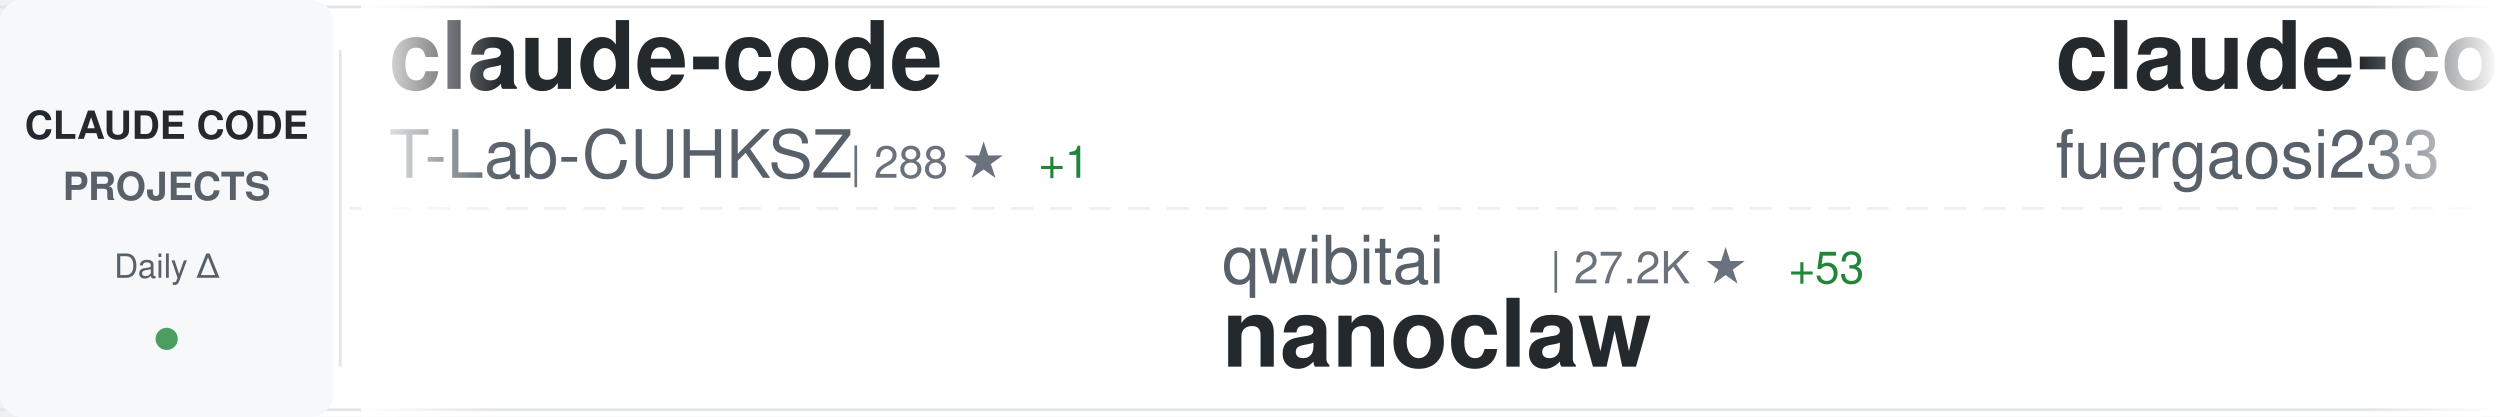
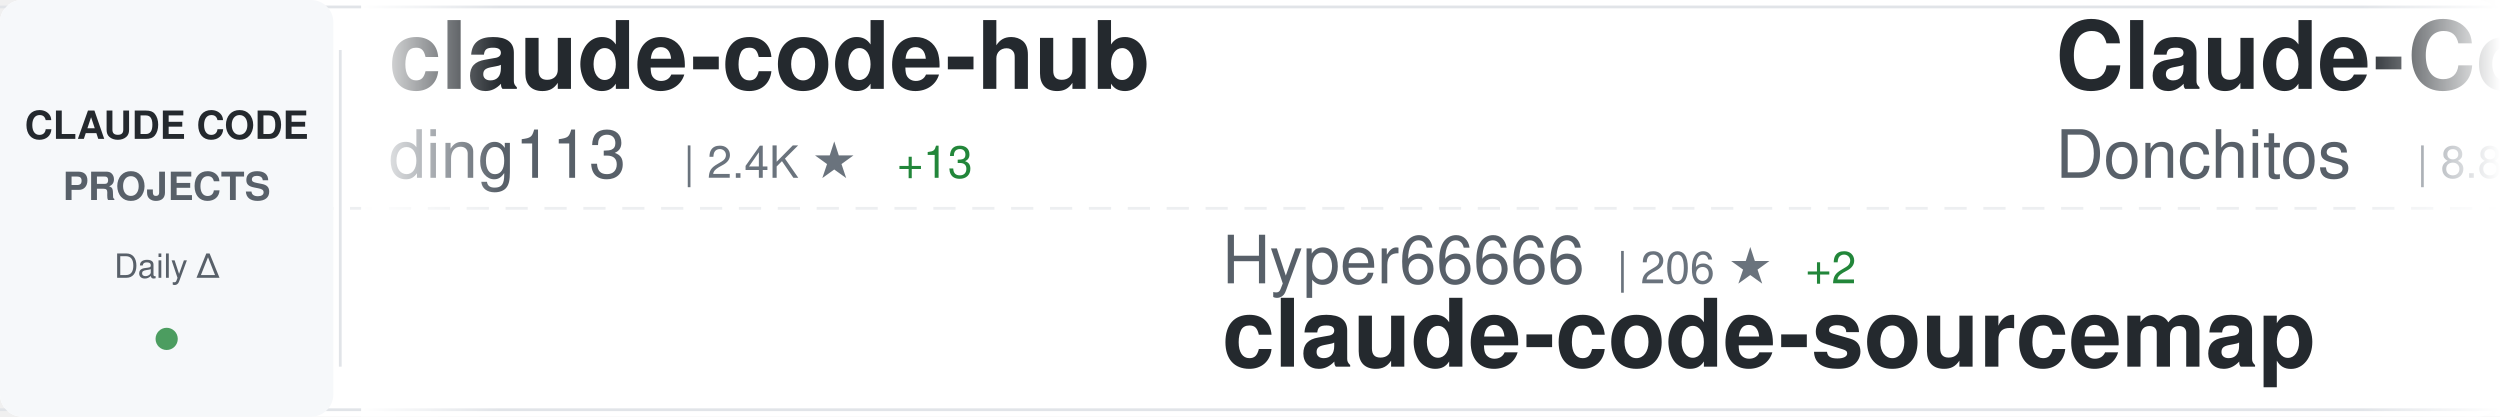
<svg xmlns="http://www.w3.org/2000/svg" width="900" height="150">
  <defs>
    <linearGradient id="awesomeLeftFade" x1="0%" y1="0%" x2="100%" y2="0%">
      <stop offset="0%" style="stop-color:#ffffff;stop-opacity:1" />
      <stop offset="100%" style="stop-color:#ffffff;stop-opacity:0" />
    </linearGradient>
    <linearGradient id="awesomeRightFade" x1="0%" y1="0%" x2="100%" y2="0%">
      <stop offset="0%" style="stop-color:#ffffff;stop-opacity:0" />
      <stop offset="100%" style="stop-color:#ffffff;stop-opacity:1" />
    </linearGradient>
  </defs>
  <rect width="900" height="150" fill="#ffffff" rx="8" />
  <rect x="0" y="2" width="900" height="1" fill="#e1e4e8" />
  <rect x="0" y="147" width="900" height="1" fill="#e1e4e8" />
  <line x1="0" y1="75" x2="900" y2="75" stroke="#e1e4e8" stroke-width="1" stroke-dasharray="8 6" opacity="0.6" />
  <rect x="0" y="0" width="120" height="150" fill="#f6f8fa" rx="8" />
  <text x="60" y="50" font-family="-apple-system, BlinkMacSystemFont, 'Segoe UI', Helvetica, Arial, sans-serif" font-size="14" font-weight="600" fill="#24292e" text-anchor="middle">CLAUDE CODE</text>
  <text x="60" y="72" font-family="-apple-system, BlinkMacSystemFont, 'Segoe UI', Helvetica, Arial, sans-serif" font-size="14" font-weight="600" fill="#586069" text-anchor="middle">PROJECTS</text>
  <text x="60" y="100" font-family="-apple-system, BlinkMacSystemFont, 'Segoe UI', Helvetica, Arial, sans-serif" font-size="12" font-weight="500" fill="#586069" text-anchor="middle">Daily Δ</text>
  <circle cx="60" cy="122" r="4" fill="#22863a" opacity="0.8" />
  <rect x="122" y="18" width="1" height="114" fill="#e1e4e8" />
  <clipPath id="awesomeTickerClip">
    <rect x="130" y="0" width="770" height="150" />
  </clipPath>
  <g clip-path="url(#awesomeTickerClip)">
    <g id="awesomeTickerItems">
      <animateTransform attributeName="transform" attributeType="XML" type="translate" from="0 0" to="-3000 0" dur="54s" repeatCount="indefinite" />
      <g transform="translate(0, 0)">
-         <text x="140" y="32" font-family="-apple-system, BlinkMacSystemFont, 'Segoe UI', Helvetica, Arial, sans-serif" font-size="34" font-weight="600" fill="#24292e">claude-code</text>
-         <text x="140" y="64" font-family="-apple-system, BlinkMacSystemFont, 'Segoe UI', Helvetica, Arial, sans-serif" font-size="24" font-weight="400" fill="#586069">T-Lab-CUHKSZ</text>
-         <text x="306" y="64" font-family="-apple-system, BlinkMacSystemFont, 'Segoe UI', Helvetica, Arial, sans-serif" font-size="16" font-weight="500" fill="#6a737d">| 288 ★</text>
-         <text x="374" y="64" font-family="-apple-system, BlinkMacSystemFont, 'Segoe UI', Helvetica, Arial, sans-serif" font-size="16" font-weight="500" fill="#22863a"> +1</text>
+         <text x="140" y="32" font-family="-apple-system, BlinkMacSystemFont, 'Segoe UI', Helvetica, Arial, sans-serif" font-size="34" font-weight="600" fill="#24292e">claude-code-hub</text>
+         <text x="140" y="64" font-family="-apple-system, BlinkMacSystemFont, 'Segoe UI', Helvetica, Arial, sans-serif" font-size="24" font-weight="400" fill="#586069">ding113</text>
+         <text x="246" y="64" font-family="-apple-system, BlinkMacSystemFont, 'Segoe UI', Helvetica, Arial, sans-serif" font-size="16" font-weight="500" fill="#6a737d">| 2.4K ★</text>
+         <text x="323" y="64" font-family="-apple-system, BlinkMacSystemFont, 'Segoe UI', Helvetica, Arial, sans-serif" font-size="16" font-weight="500" fill="#22863a"> +13</text>
      </g>
      <g transform="translate(300, 0)">
-         <text x="140" y="102" font-family="-apple-system, BlinkMacSystemFont, 'Segoe UI', Helvetica, Arial, sans-serif" font-size="24" font-weight="400" fill="#586069">qwibitai</text>
-         <text x="258" y="102" font-family="-apple-system, BlinkMacSystemFont, 'Segoe UI', Helvetica, Arial, sans-serif" font-size="16" font-weight="500" fill="#6a737d">| 27.2K ★</text>
-         <text x="344" y="102" font-family="-apple-system, BlinkMacSystemFont, 'Segoe UI', Helvetica, Arial, sans-serif" font-size="16" font-weight="500" fill="#22863a"> +53</text>
-         <text x="140" y="132" font-family="-apple-system, BlinkMacSystemFont, 'Segoe UI', Helvetica, Arial, sans-serif" font-size="34" font-weight="600" fill="#24292e">nanoclaw</text>
+         <text x="140" y="102" font-family="-apple-system, BlinkMacSystemFont, 'Segoe UI', Helvetica, Arial, sans-serif" font-size="24" font-weight="400" fill="#586069">Hyper66666</text>
+         <text x="282" y="102" font-family="-apple-system, BlinkMacSystemFont, 'Segoe UI', Helvetica, Arial, sans-serif" font-size="16" font-weight="500" fill="#6a737d">| 206 ★</text>
+         <text x="350" y="102" font-family="-apple-system, BlinkMacSystemFont, 'Segoe UI', Helvetica, Arial, sans-serif" font-size="16" font-weight="500" fill="#22863a"> +2</text>
+         <text x="140" y="132" font-family="-apple-system, BlinkMacSystemFont, 'Segoe UI', Helvetica, Arial, sans-serif" font-size="34" font-weight="600" fill="#24292e">claude-code-sourcemap</text>
      </g>
      <g transform="translate(600, 0)">
-         <text x="140" y="32" font-family="-apple-system, BlinkMacSystemFont, 'Segoe UI', Helvetica, Arial, sans-serif" font-size="34" font-weight="600" fill="#24292e">claude-code-proxy</text>
-         <text x="140" y="64" font-family="-apple-system, BlinkMacSystemFont, 'Segoe UI', Helvetica, Arial, sans-serif" font-size="24" font-weight="400" fill="#586069">fuergaosi233</text>
-         <text x="306" y="64" font-family="-apple-system, BlinkMacSystemFont, 'Segoe UI', Helvetica, Arial, sans-serif" font-size="16" font-weight="500" fill="#6a737d">| 2.4K ★</text>
-         <text x="383" y="64" font-family="-apple-system, BlinkMacSystemFont, 'Segoe UI', Helvetica, Arial, sans-serif" font-size="16" font-weight="500" fill="#22863a"> +8</text>
+         <text x="140" y="32" font-family="-apple-system, BlinkMacSystemFont, 'Segoe UI', Helvetica, Arial, sans-serif" font-size="34" font-weight="600" fill="#24292e">Claude-Code-Game-Studios</text>
+         <text x="140" y="64" font-family="-apple-system, BlinkMacSystemFont, 'Segoe UI', Helvetica, Arial, sans-serif" font-size="24" font-weight="400" fill="#586069">Donchitos</text>
+         <text x="270" y="64" font-family="-apple-system, BlinkMacSystemFont, 'Segoe UI', Helvetica, Arial, sans-serif" font-size="16" font-weight="500" fill="#6a737d">| 8.8K ★</text>
+         <text x="347" y="64" font-family="-apple-system, BlinkMacSystemFont, 'Segoe UI', Helvetica, Arial, sans-serif" font-size="16" font-weight="500" fill="#22863a"> +90</text>
      </g>
      <g transform="translate(900, 0)">
-         <text x="140" y="102" font-family="-apple-system, BlinkMacSystemFont, 'Segoe UI', Helvetica, Arial, sans-serif" font-size="24" font-weight="400" fill="#586069">Alishahryar1</text>
-         <text x="306" y="102" font-family="-apple-system, BlinkMacSystemFont, 'Segoe UI', Helvetica, Arial, sans-serif" font-size="16" font-weight="500" fill="#6a737d">| 1.8K ★</text>
-         <text x="383" y="102" font-family="-apple-system, BlinkMacSystemFont, 'Segoe UI', Helvetica, Arial, sans-serif" font-size="16" font-weight="500" fill="#22863a"> +12</text>
-         <text x="140" y="132" font-family="-apple-system, BlinkMacSystemFont, 'Segoe UI', Helvetica, Arial, sans-serif" font-size="34" font-weight="600" fill="#24292e">free-claude-code</text>
+         <text x="140" y="102" font-family="-apple-system, BlinkMacSystemFont, 'Segoe UI', Helvetica, Arial, sans-serif" font-size="24" font-weight="400" fill="#586069">guanshan</text>
+         <text x="258" y="102" font-family="-apple-system, BlinkMacSystemFont, 'Segoe UI', Helvetica, Arial, sans-serif" font-size="16" font-weight="500" fill="#6a737d">| 55 ★</text>
+         <text x="317" y="102" font-family="-apple-system, BlinkMacSystemFont, 'Segoe UI', Helvetica, Arial, sans-serif" font-size="16" font-weight="500" fill="#22863a"> +1</text>
+         <text x="140" y="132" font-family="-apple-system, BlinkMacSystemFont, 'Segoe UI', Helvetica, Arial, sans-serif" font-size="34" font-weight="600" fill="#24292e">ClaudeCode</text>
      </g>
      <g transform="translate(1200, 0)">
-         <text x="140" y="32" font-family="-apple-system, BlinkMacSystemFont, 'Segoe UI', Helvetica, Arial, sans-serif" font-size="34" font-weight="600" fill="#24292e">claude-code-source-build</text>
-         <text x="140" y="64" font-family="-apple-system, BlinkMacSystemFont, 'Segoe UI', Helvetica, Arial, sans-serif" font-size="24" font-weight="400" fill="#586069">andrew-kramer-inno</text>
-         <text x="378" y="64" font-family="-apple-system, BlinkMacSystemFont, 'Segoe UI', Helvetica, Arial, sans-serif" font-size="16" font-weight="500" fill="#6a737d">| 566 ★</text>
-         <text x="446" y="64" font-family="-apple-system, BlinkMacSystemFont, 'Segoe UI', Helvetica, Arial, sans-serif" font-size="16" font-weight="500" fill="#22863a"> +2</text>
+         <text x="140" y="32" font-family="-apple-system, BlinkMacSystemFont, 'Segoe UI', Helvetica, Arial, sans-serif" font-size="34" font-weight="600" fill="#24292e">claude-code-source-code-...</text>
+         <text x="140" y="64" font-family="-apple-system, BlinkMacSystemFont, 'Segoe UI', Helvetica, Arial, sans-serif" font-size="24" font-weight="400" fill="#586069">ghuntley</text>
+         <text x="258" y="64" font-family="-apple-system, BlinkMacSystemFont, 'Segoe UI', Helvetica, Arial, sans-serif" font-size="16" font-weight="500" fill="#6a737d">| 971 ★</text>
      </g>
      <g transform="translate(1500, 0)">
-         <text x="140" y="102" font-family="-apple-system, BlinkMacSystemFont, 'Segoe UI', Helvetica, Arial, sans-serif" font-size="24" font-weight="400" fill="#586069">hangsman</text>
-         <text x="258" y="102" font-family="-apple-system, BlinkMacSystemFont, 'Segoe UI', Helvetica, Arial, sans-serif" font-size="16" font-weight="500" fill="#6a737d">| 754 ★</text>
-         <text x="326" y="102" font-family="-apple-system, BlinkMacSystemFont, 'Segoe UI', Helvetica, Arial, sans-serif" font-size="16" font-weight="500" fill="#22863a"> +2</text>
-         <text x="140" y="132" font-family="-apple-system, BlinkMacSystemFont, 'Segoe UI', Helvetica, Arial, sans-serif" font-size="34" font-weight="600" fill="#24292e">claude-code-source</text>
+         <text x="140" y="102" font-family="-apple-system, BlinkMacSystemFont, 'Segoe UI', Helvetica, Arial, sans-serif" font-size="24" font-weight="400" fill="#586069">pengchengneo</text>
+         <text x="306" y="102" font-family="-apple-system, BlinkMacSystemFont, 'Segoe UI', Helvetica, Arial, sans-serif" font-size="16" font-weight="500" fill="#6a737d">| 1.2K ★</text>
+         <text x="383" y="102" font-family="-apple-system, BlinkMacSystemFont, 'Segoe UI', Helvetica, Arial, sans-serif" font-size="16" font-weight="500" fill="#22863a"> +15</text>
+         <text x="140" y="132" font-family="-apple-system, BlinkMacSystemFont, 'Segoe UI', Helvetica, Arial, sans-serif" font-size="34" font-weight="600" fill="#24292e">Claude-Code</text>
      </g>
      <g transform="translate(1800, 0)">
-         <text x="140" y="32" font-family="-apple-system, BlinkMacSystemFont, 'Segoe UI', Helvetica, Arial, sans-serif" font-size="34" font-weight="600" fill="#24292e">ClaudeCodeAgents</text>
-         <text x="140" y="64" font-family="-apple-system, BlinkMacSystemFont, 'Segoe UI', Helvetica, Arial, sans-serif" font-size="24" font-weight="400" fill="#586069">darcyegb</text>
-         <text x="258" y="64" font-family="-apple-system, BlinkMacSystemFont, 'Segoe UI', Helvetica, Arial, sans-serif" font-size="16" font-weight="500" fill="#6a737d">| 654 ★</text>
-         <text x="326" y="64" font-family="-apple-system, BlinkMacSystemFont, 'Segoe UI', Helvetica, Arial, sans-serif" font-size="16" font-weight="500" fill="#22863a"> +2</text>
+         <text x="140" y="32" font-family="-apple-system, BlinkMacSystemFont, 'Segoe UI', Helvetica, Arial, sans-serif" font-size="34" font-weight="600" fill="#24292e">claude-code-prompts</text>
+         <text x="140" y="64" font-family="-apple-system, BlinkMacSystemFont, 'Segoe UI', Helvetica, Arial, sans-serif" font-size="24" font-weight="400" fill="#586069">repowise-dev</text>
+         <text x="306" y="64" font-family="-apple-system, BlinkMacSystemFont, 'Segoe UI', Helvetica, Arial, sans-serif" font-size="16" font-weight="500" fill="#6a737d">| 925 ★</text>
+         <text x="374" y="64" font-family="-apple-system, BlinkMacSystemFont, 'Segoe UI', Helvetica, Arial, sans-serif" font-size="16" font-weight="500" fill="#22863a"> +6</text>
      </g>
      <g transform="translate(2100, 0)">
-         <text x="140" y="102" font-family="-apple-system, BlinkMacSystemFont, 'Segoe UI', Helvetica, Arial, sans-serif" font-size="24" font-weight="400" fill="#586069">bfly123</text>
-         <text x="246" y="102" font-family="-apple-system, BlinkMacSystemFont, 'Segoe UI', Helvetica, Arial, sans-serif" font-size="16" font-weight="500" fill="#6a737d">| 2.2K ★</text>
-         <text x="323" y="102" font-family="-apple-system, BlinkMacSystemFont, 'Segoe UI', Helvetica, Arial, sans-serif" font-size="16" font-weight="500" fill="#22863a"> +15</text>
-         <text x="140" y="132" font-family="-apple-system, BlinkMacSystemFont, 'Segoe UI', Helvetica, Arial, sans-serif" font-size="34" font-weight="600" fill="#24292e">claude_code_bridge</text>
+         <text x="140" y="102" font-family="-apple-system, BlinkMacSystemFont, 'Segoe UI', Helvetica, Arial, sans-serif" font-size="24" font-weight="400" fill="#586069">musistudio</text>
+         <text x="282" y="102" font-family="-apple-system, BlinkMacSystemFont, 'Segoe UI', Helvetica, Arial, sans-serif" font-size="16" font-weight="500" fill="#6a737d">| 32.1K ★</text>
+         <text x="368" y="102" font-family="-apple-system, BlinkMacSystemFont, 'Segoe UI', Helvetica, Arial, sans-serif" font-size="16" font-weight="500" fill="#22863a"> +104</text>
+         <text x="140" y="132" font-family="-apple-system, BlinkMacSystemFont, 'Segoe UI', Helvetica, Arial, sans-serif" font-size="34" font-weight="600" fill="#24292e">claude-code-router</text>
      </g>
      <g transform="translate(2400, 0)">
        <text x="140" y="32" font-family="-apple-system, BlinkMacSystemFont, 'Segoe UI', Helvetica, Arial, sans-serif" font-size="34" font-weight="600" fill="#24292e">claude-code</text>
-         <text x="140" y="64" font-family="-apple-system, BlinkMacSystemFont, 'Segoe UI', Helvetica, Arial, sans-serif" font-size="24" font-weight="400" fill="#586069">RishabhK103</text>
-         <text x="294" y="64" font-family="-apple-system, BlinkMacSystemFont, 'Segoe UI', Helvetica, Arial, sans-serif" font-size="16" font-weight="500" fill="#6a737d">| 54 ★</text>
+         <text x="140" y="64" font-family="-apple-system, BlinkMacSystemFont, 'Segoe UI', Helvetica, Arial, sans-serif" font-size="24" font-weight="400" fill="#586069">alex000kim</text>
+         <text x="282" y="64" font-family="-apple-system, BlinkMacSystemFont, 'Segoe UI', Helvetica, Arial, sans-serif" font-size="16" font-weight="500" fill="#6a737d">| 210 ★</text>
+         <text x="350" y="64" font-family="-apple-system, BlinkMacSystemFont, 'Segoe UI', Helvetica, Arial, sans-serif" font-size="16" font-weight="500" fill="#22863a"> +1</text>
      </g>
      <g transform="translate(2700, 0)">
-         <text x="140" y="102" font-family="-apple-system, BlinkMacSystemFont, 'Segoe UI', Helvetica, Arial, sans-serif" font-size="24" font-weight="400" fill="#586069">lintsinghua</text>
-         <text x="294" y="102" font-family="-apple-system, BlinkMacSystemFont, 'Segoe UI', Helvetica, Arial, sans-serif" font-size="16" font-weight="500" fill="#6a737d">| 2.6K ★</text>
-         <text x="371" y="102" font-family="-apple-system, BlinkMacSystemFont, 'Segoe UI', Helvetica, Arial, sans-serif" font-size="16" font-weight="500" fill="#22863a"> +32</text>
-         <text x="140" y="132" font-family="-apple-system, BlinkMacSystemFont, 'Segoe UI', Helvetica, Arial, sans-serif" font-size="34" font-weight="600" fill="#24292e">claude-code-book</text>
+         <text x="140" y="102" font-family="-apple-system, BlinkMacSystemFont, 'Segoe UI', Helvetica, Arial, sans-serif" font-size="24" font-weight="400" fill="#586069">pedrohcgs</text>
+         <text x="270" y="102" font-family="-apple-system, BlinkMacSystemFont, 'Segoe UI', Helvetica, Arial, sans-serif" font-size="16" font-weight="500" fill="#6a737d">| 908 ★</text>
+         <text x="338" y="102" font-family="-apple-system, BlinkMacSystemFont, 'Segoe UI', Helvetica, Arial, sans-serif" font-size="16" font-weight="500" fill="#22863a"> +11</text>
+         <text x="140" y="132" font-family="-apple-system, BlinkMacSystemFont, 'Segoe UI', Helvetica, Arial, sans-serif" font-size="34" font-weight="600" fill="#24292e">claude-code-my-workflow</text>
      </g>
      <g transform="translate(3000, 0)">
-         <text x="140" y="32" font-family="-apple-system, BlinkMacSystemFont, 'Segoe UI', Helvetica, Arial, sans-serif" font-size="34" font-weight="600" fill="#24292e">claude-code</text>
-         <text x="140" y="64" font-family="-apple-system, BlinkMacSystemFont, 'Segoe UI', Helvetica, Arial, sans-serif" font-size="24" font-weight="400" fill="#586069">T-Lab-CUHKSZ</text>
-         <text x="306" y="64" font-family="-apple-system, BlinkMacSystemFont, 'Segoe UI', Helvetica, Arial, sans-serif" font-size="16" font-weight="500" fill="#6a737d">| 288 ★</text>
-         <text x="374" y="64" font-family="-apple-system, BlinkMacSystemFont, 'Segoe UI', Helvetica, Arial, sans-serif" font-size="16" font-weight="500" fill="#22863a"> +1</text>
+         <text x="140" y="32" font-family="-apple-system, BlinkMacSystemFont, 'Segoe UI', Helvetica, Arial, sans-serif" font-size="34" font-weight="600" fill="#24292e">claude-code-hub</text>
+         <text x="140" y="64" font-family="-apple-system, BlinkMacSystemFont, 'Segoe UI', Helvetica, Arial, sans-serif" font-size="24" font-weight="400" fill="#586069">ding113</text>
+         <text x="246" y="64" font-family="-apple-system, BlinkMacSystemFont, 'Segoe UI', Helvetica, Arial, sans-serif" font-size="16" font-weight="500" fill="#6a737d">| 2.4K ★</text>
+         <text x="323" y="64" font-family="-apple-system, BlinkMacSystemFont, 'Segoe UI', Helvetica, Arial, sans-serif" font-size="16" font-weight="500" fill="#22863a"> +13</text>
      </g>
      <g transform="translate(3300, 0)">
-         <text x="140" y="102" font-family="-apple-system, BlinkMacSystemFont, 'Segoe UI', Helvetica, Arial, sans-serif" font-size="24" font-weight="400" fill="#586069">qwibitai</text>
-         <text x="258" y="102" font-family="-apple-system, BlinkMacSystemFont, 'Segoe UI', Helvetica, Arial, sans-serif" font-size="16" font-weight="500" fill="#6a737d">| 27.2K ★</text>
-         <text x="344" y="102" font-family="-apple-system, BlinkMacSystemFont, 'Segoe UI', Helvetica, Arial, sans-serif" font-size="16" font-weight="500" fill="#22863a"> +53</text>
-         <text x="140" y="132" font-family="-apple-system, BlinkMacSystemFont, 'Segoe UI', Helvetica, Arial, sans-serif" font-size="34" font-weight="600" fill="#24292e">nanoclaw</text>
+         <text x="140" y="102" font-family="-apple-system, BlinkMacSystemFont, 'Segoe UI', Helvetica, Arial, sans-serif" font-size="24" font-weight="400" fill="#586069">Hyper66666</text>
+         <text x="282" y="102" font-family="-apple-system, BlinkMacSystemFont, 'Segoe UI', Helvetica, Arial, sans-serif" font-size="16" font-weight="500" fill="#6a737d">| 206 ★</text>
+         <text x="350" y="102" font-family="-apple-system, BlinkMacSystemFont, 'Segoe UI', Helvetica, Arial, sans-serif" font-size="16" font-weight="500" fill="#22863a"> +2</text>
+         <text x="140" y="132" font-family="-apple-system, BlinkMacSystemFont, 'Segoe UI', Helvetica, Arial, sans-serif" font-size="34" font-weight="600" fill="#24292e">claude-code-sourcemap</text>
      </g>
      <g transform="translate(3600, 0)">
-         <text x="140" y="32" font-family="-apple-system, BlinkMacSystemFont, 'Segoe UI', Helvetica, Arial, sans-serif" font-size="34" font-weight="600" fill="#24292e">claude-code-proxy</text>
-         <text x="140" y="64" font-family="-apple-system, BlinkMacSystemFont, 'Segoe UI', Helvetica, Arial, sans-serif" font-size="24" font-weight="400" fill="#586069">fuergaosi233</text>
-         <text x="306" y="64" font-family="-apple-system, BlinkMacSystemFont, 'Segoe UI', Helvetica, Arial, sans-serif" font-size="16" font-weight="500" fill="#6a737d">| 2.4K ★</text>
-         <text x="383" y="64" font-family="-apple-system, BlinkMacSystemFont, 'Segoe UI', Helvetica, Arial, sans-serif" font-size="16" font-weight="500" fill="#22863a"> +8</text>
+         <text x="140" y="32" font-family="-apple-system, BlinkMacSystemFont, 'Segoe UI', Helvetica, Arial, sans-serif" font-size="34" font-weight="600" fill="#24292e">Claude-Code-Game-Studios</text>
+         <text x="140" y="64" font-family="-apple-system, BlinkMacSystemFont, 'Segoe UI', Helvetica, Arial, sans-serif" font-size="24" font-weight="400" fill="#586069">Donchitos</text>
+         <text x="270" y="64" font-family="-apple-system, BlinkMacSystemFont, 'Segoe UI', Helvetica, Arial, sans-serif" font-size="16" font-weight="500" fill="#6a737d">| 8.8K ★</text>
+         <text x="347" y="64" font-family="-apple-system, BlinkMacSystemFont, 'Segoe UI', Helvetica, Arial, sans-serif" font-size="16" font-weight="500" fill="#22863a"> +90</text>
      </g>
      <g transform="translate(3900, 0)">
-         <text x="140" y="102" font-family="-apple-system, BlinkMacSystemFont, 'Segoe UI', Helvetica, Arial, sans-serif" font-size="24" font-weight="400" fill="#586069">Alishahryar1</text>
-         <text x="306" y="102" font-family="-apple-system, BlinkMacSystemFont, 'Segoe UI', Helvetica, Arial, sans-serif" font-size="16" font-weight="500" fill="#6a737d">| 1.8K ★</text>
-         <text x="383" y="102" font-family="-apple-system, BlinkMacSystemFont, 'Segoe UI', Helvetica, Arial, sans-serif" font-size="16" font-weight="500" fill="#22863a"> +12</text>
-         <text x="140" y="132" font-family="-apple-system, BlinkMacSystemFont, 'Segoe UI', Helvetica, Arial, sans-serif" font-size="34" font-weight="600" fill="#24292e">free-claude-code</text>
+         <text x="140" y="102" font-family="-apple-system, BlinkMacSystemFont, 'Segoe UI', Helvetica, Arial, sans-serif" font-size="24" font-weight="400" fill="#586069">guanshan</text>
+         <text x="258" y="102" font-family="-apple-system, BlinkMacSystemFont, 'Segoe UI', Helvetica, Arial, sans-serif" font-size="16" font-weight="500" fill="#6a737d">| 55 ★</text>
+         <text x="317" y="102" font-family="-apple-system, BlinkMacSystemFont, 'Segoe UI', Helvetica, Arial, sans-serif" font-size="16" font-weight="500" fill="#22863a"> +1</text>
+         <text x="140" y="132" font-family="-apple-system, BlinkMacSystemFont, 'Segoe UI', Helvetica, Arial, sans-serif" font-size="34" font-weight="600" fill="#24292e">ClaudeCode</text>
      </g>
    </g>
  </g>
  <rect x="130" y="0" width="50" height="150" fill="url(#awesomeLeftFade)" />
  <rect x="850" y="0" width="50" height="150" fill="url(#awesomeRightFade)" />
</svg>
